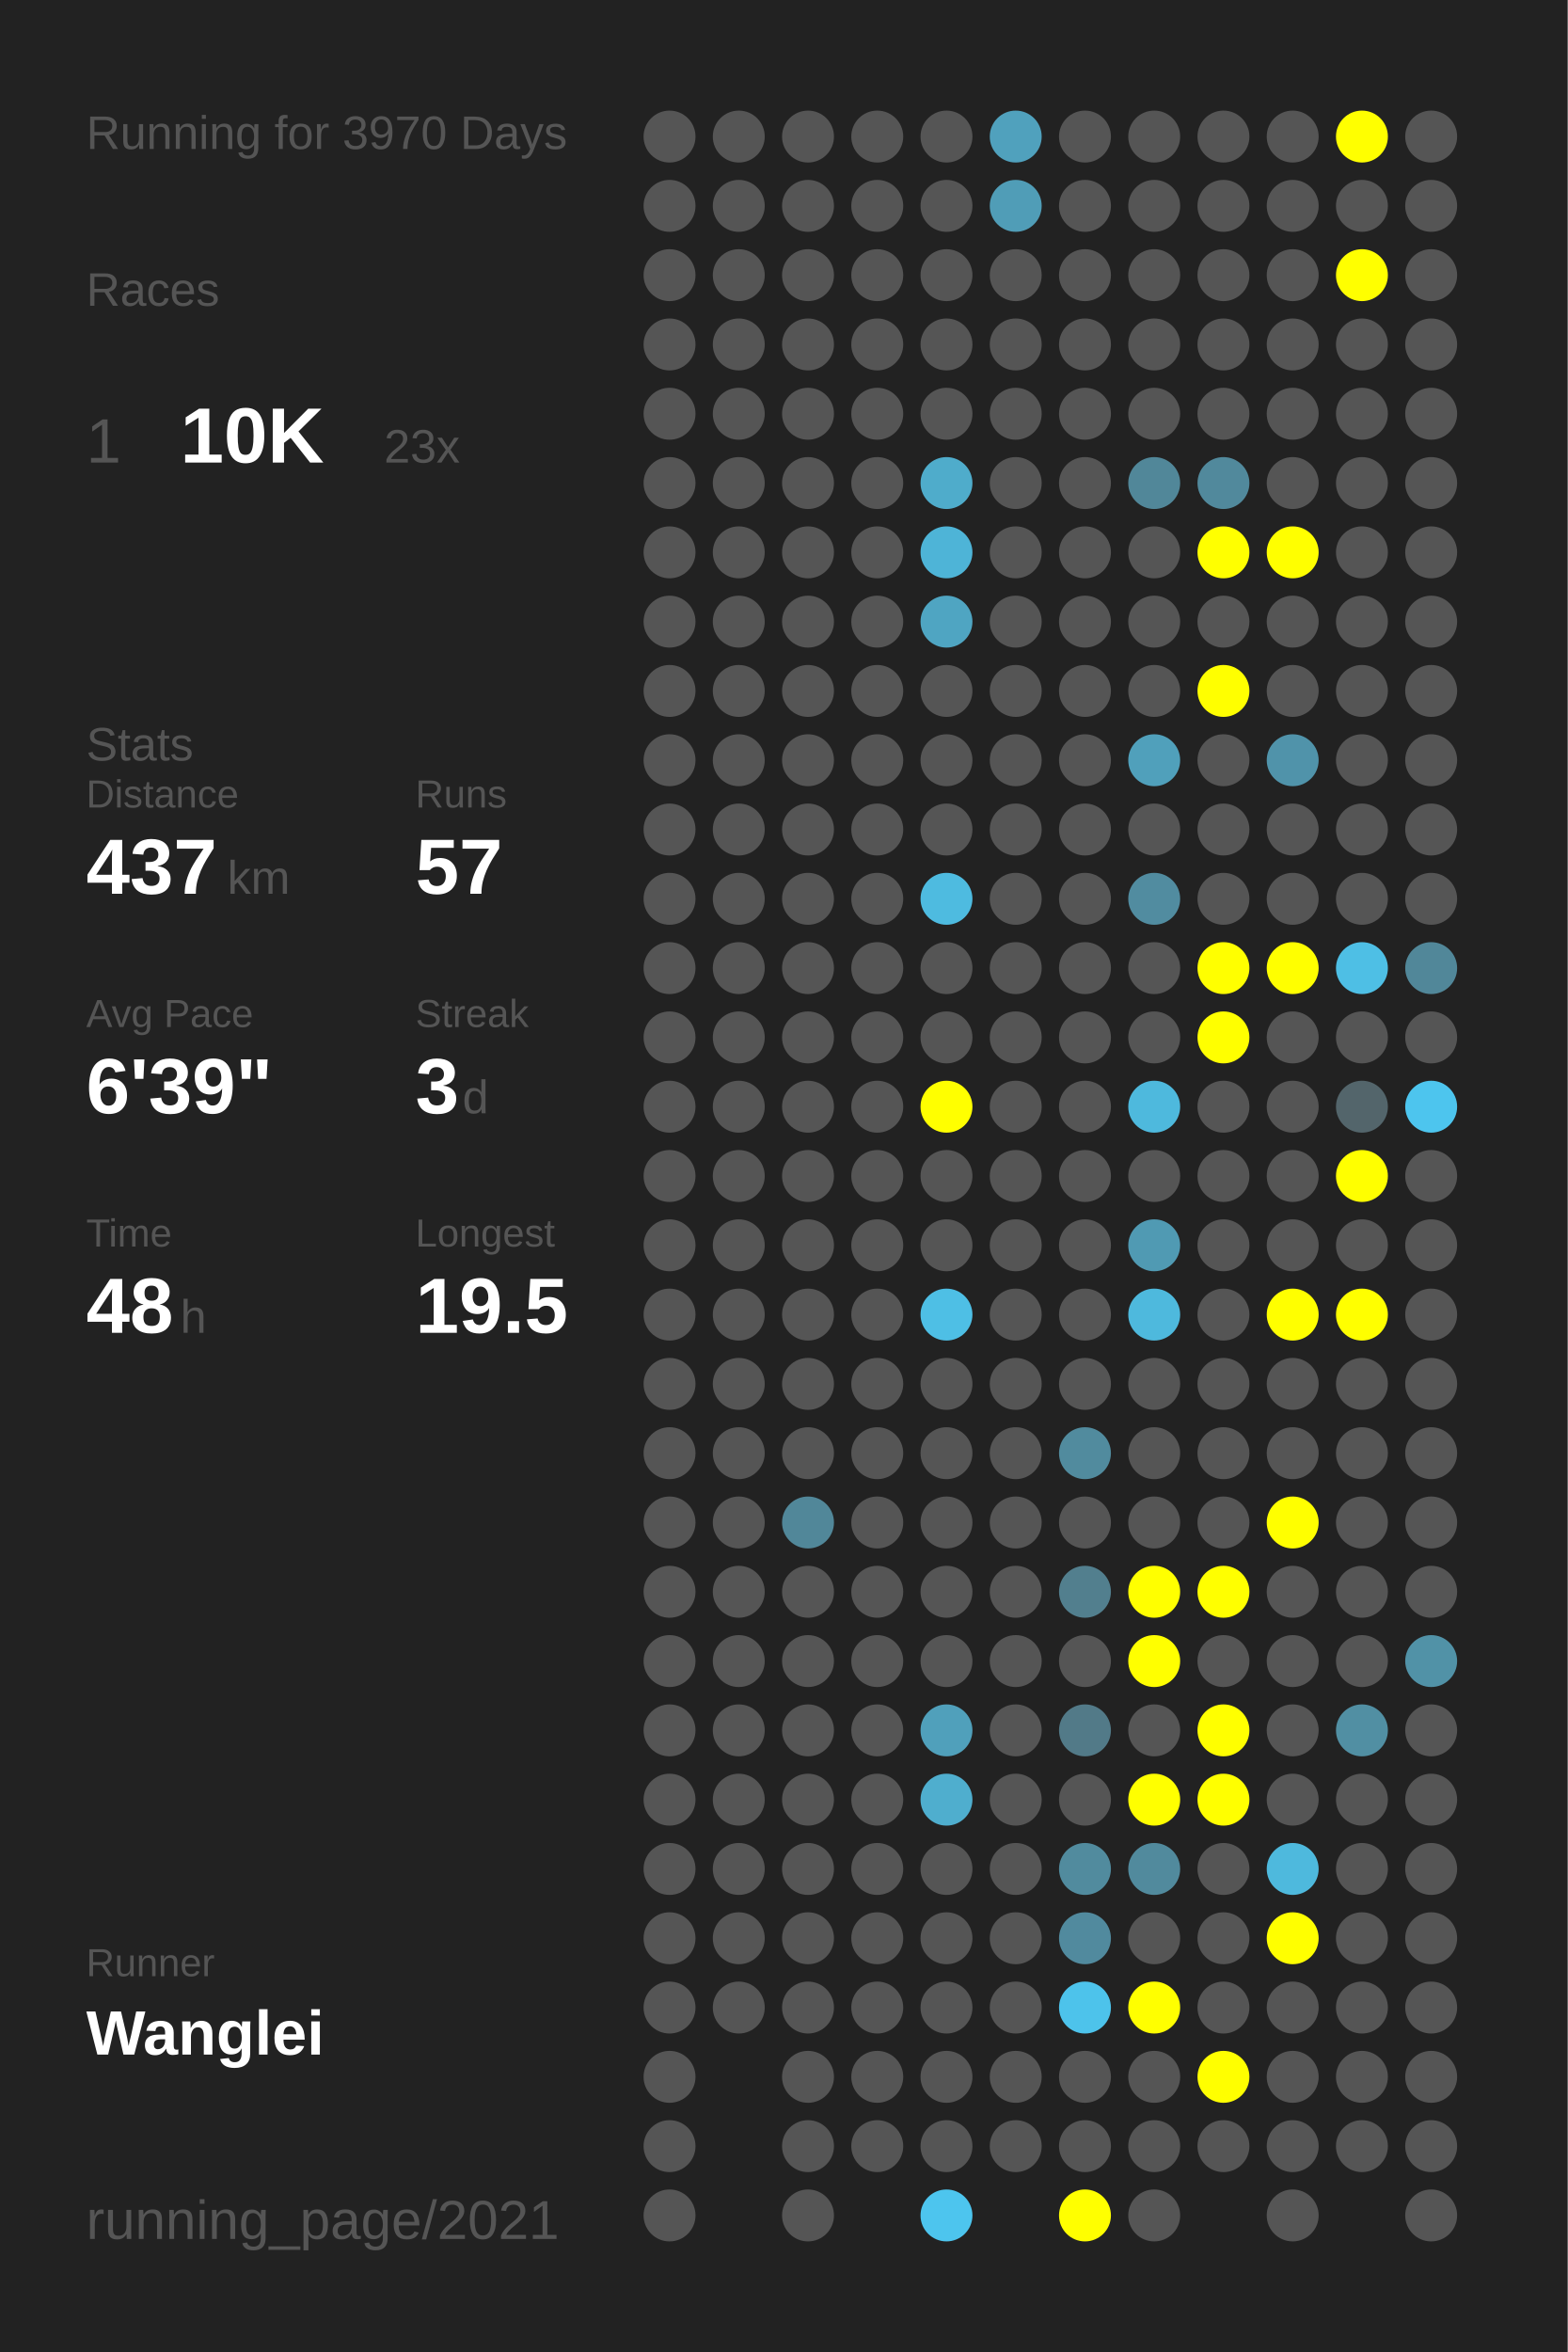
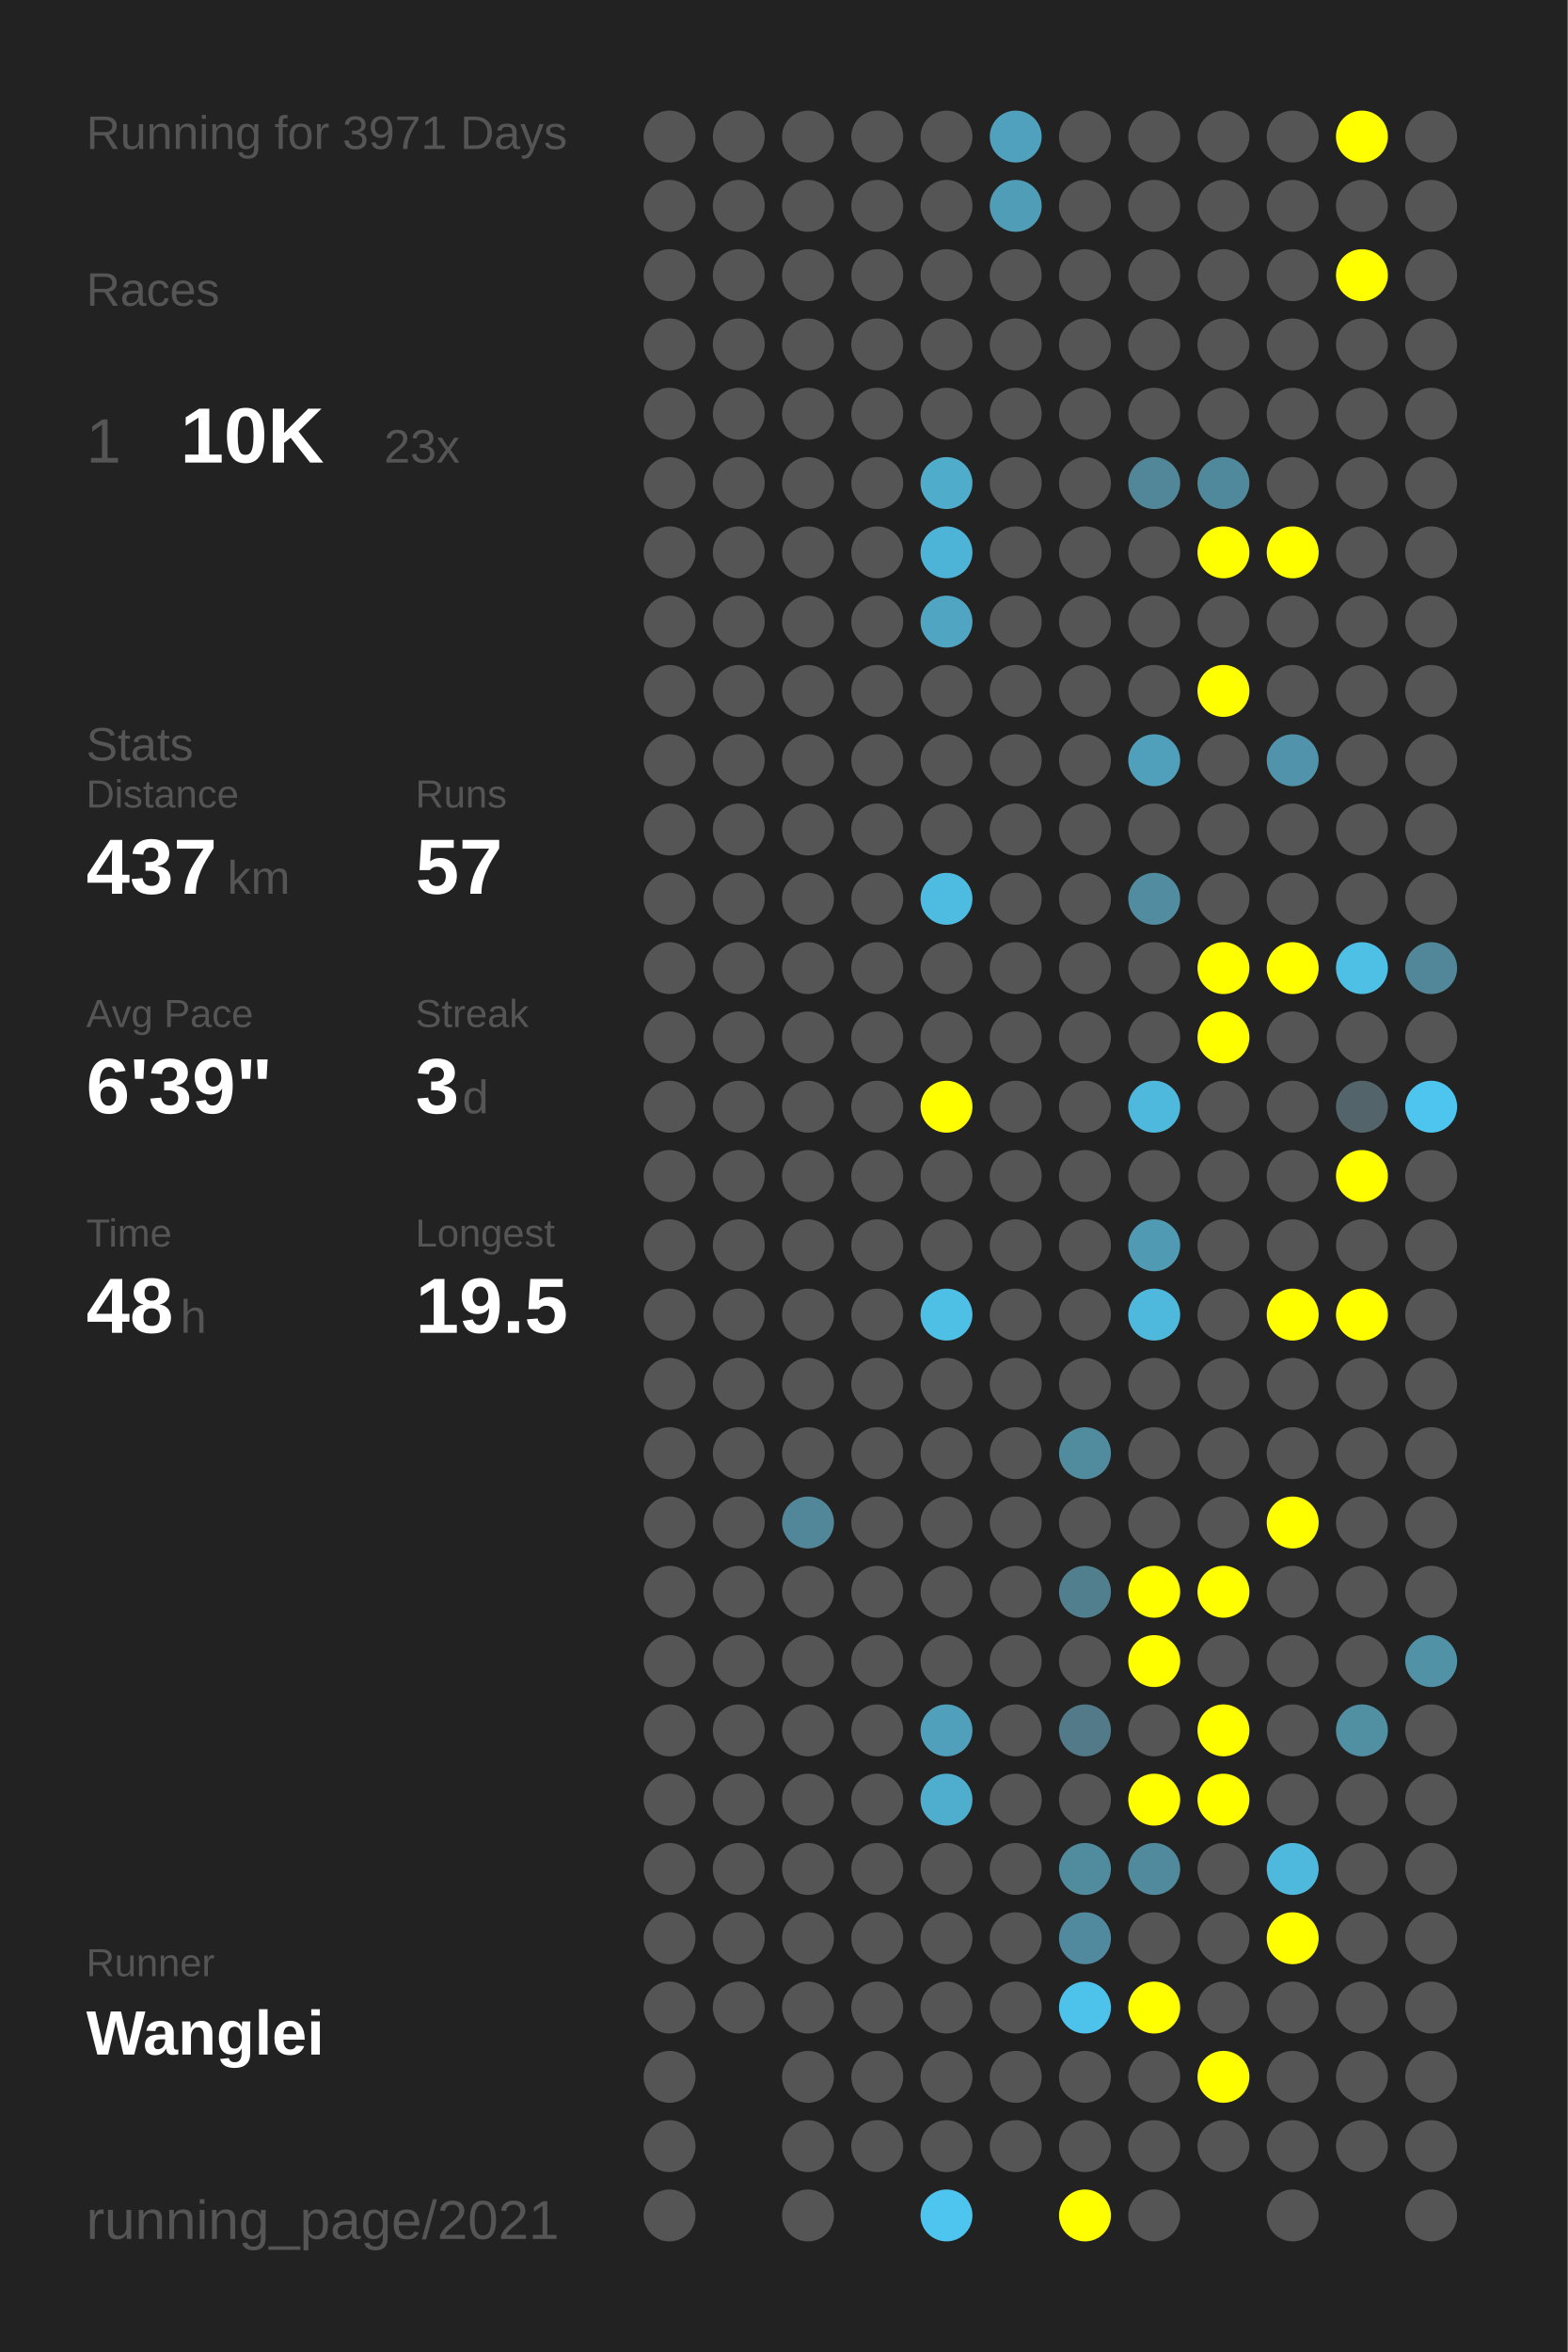
<svg xmlns="http://www.w3.org/2000/svg" baseProfile="full" height="300mm" version="1.1" viewBox="0,0,200,300" width="200mm">
  <defs />
  <rect fill="#222222" height="300" width="200" x="0" y="0" />
-   <text fill="#555555" style="font-size:6px; font-family:Arial;" x="11" y="19">Running for 3970 Days</text>
+   <text fill="#555555" style="font-size:6px; font-family:Arial;" x="11" y="19">Running for 3971 Days</text>
  <text fill="#555555" style="font-size:6px; font-family:Arial;" x="11" y="39">Races</text>
  <text fill="#555555" style="font-size:8px; font-family:Arial;" x="11" y="59">1</text>
  <text fill="#FFFFFF" style="font-size:10px; font-family:Arial; font-weight:bold;" x="23" y="59">10K</text>
  <text fill="#555555" style="font-size:6px; font-family:Arial;" x="49" y="59">23x</text>
  <text fill="#555555" style="font-size:6px; font-family:Arial;" x="11" y="97">Stats</text>
  <text fill="#555555" style="font-size:5px; font-family:Arial;" x="11" y="103">Distance</text>
  <text fill="#FFFFFF" style="font-size:10px; font-family:Arial; font-weight:bold;" x="11" y="114">437</text>
  <text fill="#555555" style="font-size:6px; font-family:Arial;" x="29" y="114">km</text>
  <text fill="#555555" style="font-size:5px; font-family:Arial;" x="53" y="103">Runs</text>
  <text fill="#FFFFFF" style="font-size:10px; font-family:Arial; font-weight:bold;" x="53" y="114">57</text>
  <text fill="#555555" style="font-size:5px; font-family:Arial;" x="11" y="131">Avg Pace</text>
  <text fill="#FFFFFF" style="font-size:10px; font-family:Arial; font-weight:bold;" x="11" y="142">6'39"</text>
  <text fill="#555555" style="font-size:5px; font-family:Arial;" x="53" y="131">Streak</text>
  <text fill="#FFFFFF" style="font-size:10px; font-family:Arial; font-weight:bold;" x="53" y="142">3</text>
  <text fill="#555555" style="font-size:6px; font-family:Arial;" x="59" y="142">d</text>
  <text fill="#555555" style="font-size:5px; font-family:Arial;" x="11" y="159">Time</text>
  <text fill="#FFFFFF" style="font-size:10px; font-family:Arial; font-weight:bold;" x="11" y="170">48</text>
  <text fill="#555555" style="font-size:6px; font-family:Arial;" x="23" y="170">h</text>
  <text fill="#555555" style="font-size:5px; font-family:Arial;" x="53" y="159">Longest</text>
  <text fill="#FFFFFF" style="font-size:10px; font-family:Arial; font-weight:bold;" x="53" y="170">19.5</text>
  <text fill="#555555" style="font-size:5px; font-family:Arial;" x="11" y="252.065">Runner</text>
  <text fill="#FFFFFF" style="font-size:8px; font-family:Arial; font-weight:bold;" x="11" y="262.065">Wanglei</text>
  <text fill="#555555" style="font-size:7px; font-family:Arial;" x="11" y="285.581">running_page/2021</text>
  <circle cx="85.417" cy="17.419" fill="#555555" r="3.312" />
  <circle cx="85.417" cy="26.258" fill="#555555" r="3.312" />
  <circle cx="85.417" cy="35.097" fill="#555555" r="3.312" />
  <circle cx="85.417" cy="43.935" fill="#555555" r="3.312" />
  <circle cx="85.417" cy="52.774" fill="#555555" r="3.312" />
  <circle cx="85.417" cy="61.613" fill="#555555" r="3.312" />
  <circle cx="85.417" cy="70.452" fill="#555555" r="3.312" />
  <circle cx="85.417" cy="79.29" fill="#555555" r="3.312" />
  <circle cx="85.417" cy="88.129" fill="#555555" r="3.312" />
  <circle cx="85.417" cy="96.968" fill="#555555" r="3.312" />
  <circle cx="85.417" cy="105.806" fill="#555555" r="3.312" />
  <circle cx="85.417" cy="114.645" fill="#555555" r="3.312" />
  <circle cx="85.417" cy="123.484" fill="#555555" r="3.312" />
  <circle cx="85.417" cy="132.323" fill="#555555" r="3.312" />
  <circle cx="85.417" cy="141.161" fill="#555555" r="3.312" />
  <circle cx="85.417" cy="150" fill="#555555" r="3.312" />
  <circle cx="85.417" cy="158.839" fill="#555555" r="3.312" />
  <circle cx="85.417" cy="167.677" fill="#555555" r="3.312" />
  <circle cx="85.417" cy="176.516" fill="#555555" r="3.312" />
  <circle cx="85.417" cy="185.355" fill="#555555" r="3.312" />
  <circle cx="85.417" cy="194.194" fill="#555555" r="3.312" />
  <circle cx="85.417" cy="203.032" fill="#555555" r="3.312" />
  <circle cx="85.417" cy="211.871" fill="#555555" r="3.312" />
  <circle cx="85.417" cy="220.71" fill="#555555" r="3.312" />
  <circle cx="85.417" cy="229.548" fill="#555555" r="3.312" />
  <circle cx="85.417" cy="238.387" fill="#555555" r="3.312" />
  <circle cx="85.417" cy="247.226" fill="#555555" r="3.312" />
  <circle cx="85.417" cy="256.065" fill="#555555" r="3.312" />
  <circle cx="85.417" cy="264.903" fill="#555555" r="3.312" />
  <circle cx="85.417" cy="273.742" fill="#555555" r="3.312" />
  <circle cx="85.417" cy="282.581" fill="#555555" r="3.312" />
  <circle cx="94.25" cy="17.419" fill="#555555" r="3.312" />
  <circle cx="94.25" cy="26.258" fill="#555555" r="3.312" />
  <circle cx="94.25" cy="35.097" fill="#555555" r="3.312" />
  <circle cx="94.25" cy="43.935" fill="#555555" r="3.312" />
  <circle cx="94.25" cy="52.774" fill="#555555" r="3.312" />
  <circle cx="94.25" cy="61.613" fill="#555555" r="3.312" />
  <circle cx="94.25" cy="70.452" fill="#555555" r="3.312" />
  <circle cx="94.25" cy="79.29" fill="#555555" r="3.312" />
  <circle cx="94.25" cy="88.129" fill="#555555" r="3.312" />
  <circle cx="94.25" cy="96.968" fill="#555555" r="3.312" />
  <circle cx="94.25" cy="105.806" fill="#555555" r="3.312" />
  <circle cx="94.25" cy="114.645" fill="#555555" r="3.312" />
  <circle cx="94.25" cy="123.484" fill="#555555" r="3.312" />
  <circle cx="94.25" cy="132.323" fill="#555555" r="3.312" />
  <circle cx="94.25" cy="141.161" fill="#555555" r="3.312" />
  <circle cx="94.25" cy="150" fill="#555555" r="3.312" />
  <circle cx="94.25" cy="158.839" fill="#555555" r="3.312" />
  <circle cx="94.25" cy="167.677" fill="#555555" r="3.312" />
  <circle cx="94.25" cy="176.516" fill="#555555" r="3.312" />
  <circle cx="94.25" cy="185.355" fill="#555555" r="3.312" />
  <circle cx="94.25" cy="194.194" fill="#555555" r="3.312" />
  <circle cx="94.25" cy="203.032" fill="#555555" r="3.312" />
  <circle cx="94.25" cy="211.871" fill="#555555" r="3.312" />
  <circle cx="94.25" cy="220.71" fill="#555555" r="3.312" />
  <circle cx="94.25" cy="229.548" fill="#555555" r="3.312" />
  <circle cx="94.25" cy="238.387" fill="#555555" r="3.312" />
  <circle cx="94.25" cy="247.226" fill="#555555" r="3.312" />
  <circle cx="94.25" cy="256.065" fill="#555555" r="3.312" />
  <circle cx="103.083" cy="17.419" fill="#555555" r="3.312" />
  <circle cx="103.083" cy="26.258" fill="#555555" r="3.312" />
  <circle cx="103.083" cy="35.097" fill="#555555" r="3.312" />
  <circle cx="103.083" cy="43.935" fill="#555555" r="3.312" />
  <circle cx="103.083" cy="52.774" fill="#555555" r="3.312" />
  <circle cx="103.083" cy="61.613" fill="#555555" r="3.312" />
  <circle cx="103.083" cy="70.452" fill="#555555" r="3.312" />
  <circle cx="103.083" cy="79.29" fill="#555555" r="3.312" />
  <circle cx="103.083" cy="88.129" fill="#555555" r="3.312" />
  <circle cx="103.083" cy="96.968" fill="#555555" r="3.312" />
  <circle cx="103.083" cy="105.806" fill="#555555" r="3.312" />
  <circle cx="103.083" cy="114.645" fill="#555555" r="3.312" />
  <circle cx="103.083" cy="123.484" fill="#555555" r="3.312" />
  <circle cx="103.083" cy="132.323" fill="#555555" r="3.312" />
  <circle cx="103.083" cy="141.161" fill="#555555" r="3.312" />
  <circle cx="103.083" cy="150" fill="#555555" r="3.312" />
  <circle cx="103.083" cy="158.839" fill="#555555" r="3.312" />
  <circle cx="103.083" cy="167.677" fill="#555555" r="3.312" />
  <circle cx="103.083" cy="176.516" fill="#555555" r="3.312" />
  <circle cx="103.083" cy="185.355" fill="#555555" r="3.312" />
  <circle cx="103.083" cy="194.194" fill="#518799" r="3.312" />
  <circle cx="103.083" cy="203.032" fill="#555555" r="3.312" />
  <circle cx="103.083" cy="211.871" fill="#555555" r="3.312" />
  <circle cx="103.083" cy="220.71" fill="#555555" r="3.312" />
  <circle cx="103.083" cy="229.548" fill="#555555" r="3.312" />
  <circle cx="103.083" cy="238.387" fill="#555555" r="3.312" />
  <circle cx="103.083" cy="247.226" fill="#555555" r="3.312" />
  <circle cx="103.083" cy="256.065" fill="#555555" r="3.312" />
  <circle cx="103.083" cy="264.903" fill="#555555" r="3.312" />
  <circle cx="103.083" cy="273.742" fill="#555555" r="3.312" />
  <circle cx="103.083" cy="282.581" fill="#555555" r="3.312" />
  <circle cx="111.917" cy="17.419" fill="#555555" r="3.312" />
  <circle cx="111.917" cy="26.258" fill="#555555" r="3.312" />
  <circle cx="111.917" cy="35.097" fill="#555555" r="3.312" />
  <circle cx="111.917" cy="43.935" fill="#555555" r="3.312" />
  <circle cx="111.917" cy="52.774" fill="#555555" r="3.312" />
  <circle cx="111.917" cy="61.613" fill="#555555" r="3.312" />
  <circle cx="111.917" cy="70.452" fill="#555555" r="3.312" />
  <circle cx="111.917" cy="79.29" fill="#555555" r="3.312" />
  <circle cx="111.917" cy="88.129" fill="#555555" r="3.312" />
  <circle cx="111.917" cy="96.968" fill="#555555" r="3.312" />
  <circle cx="111.917" cy="105.806" fill="#555555" r="3.312" />
  <circle cx="111.917" cy="114.645" fill="#555555" r="3.312" />
  <circle cx="111.917" cy="123.484" fill="#555555" r="3.312" />
  <circle cx="111.917" cy="132.323" fill="#555555" r="3.312" />
  <circle cx="111.917" cy="141.161" fill="#555555" r="3.312" />
  <circle cx="111.917" cy="150" fill="#555555" r="3.312" />
  <circle cx="111.917" cy="158.839" fill="#555555" r="3.312" />
  <circle cx="111.917" cy="167.677" fill="#555555" r="3.312" />
  <circle cx="111.917" cy="176.516" fill="#555555" r="3.312" />
  <circle cx="111.917" cy="185.355" fill="#555555" r="3.312" />
  <circle cx="111.917" cy="194.194" fill="#555555" r="3.312" />
  <circle cx="111.917" cy="203.032" fill="#555555" r="3.312" />
  <circle cx="111.917" cy="211.871" fill="#555555" r="3.312" />
  <circle cx="111.917" cy="220.71" fill="#555555" r="3.312" />
  <circle cx="111.917" cy="229.548" fill="#555555" r="3.312" />
  <circle cx="111.917" cy="238.387" fill="#555555" r="3.312" />
  <circle cx="111.917" cy="247.226" fill="#555555" r="3.312" />
  <circle cx="111.917" cy="256.065" fill="#555555" r="3.312" />
  <circle cx="111.917" cy="264.903" fill="#555555" r="3.312" />
  <circle cx="111.917" cy="273.742" fill="#555555" r="3.312" />
  <circle cx="120.75" cy="17.419" fill="#555555" r="3.312" />
  <circle cx="120.75" cy="26.258" fill="#555555" r="3.312" />
  <circle cx="120.75" cy="35.097" fill="#555555" r="3.312" />
  <circle cx="120.75" cy="43.935" fill="#555555" r="3.312" />
  <circle cx="120.75" cy="52.774" fill="#555555" r="3.312" />
  <circle cx="120.75" cy="61.613" fill="#4faccb" r="3.312" />
  <circle cx="120.75" cy="70.452" fill="#4eb4d7" r="3.312" />
  <circle cx="120.75" cy="79.29" fill="#4fa5c2" r="3.312" />
  <circle cx="120.75" cy="88.129" fill="#555555" r="3.312" />
  <circle cx="120.75" cy="96.968" fill="#555555" r="3.312" />
  <circle cx="120.75" cy="105.806" fill="#555555" r="3.312" />
  <circle cx="120.75" cy="114.645" fill="#4ebbe0" r="3.312" />
  <circle cx="120.75" cy="123.484" fill="#555555" r="3.312" />
  <circle cx="120.75" cy="132.323" fill="#555555" r="3.312" />
  <circle cx="120.75" cy="141.161" fill="#FFFF00" r="3.312" />
  <circle cx="120.75" cy="150" fill="#555555" r="3.312" />
  <circle cx="120.75" cy="158.839" fill="#555555" r="3.312" />
  <circle cx="120.75" cy="167.677" fill="#4ebfe5" r="3.312" />
  <circle cx="120.75" cy="176.516" fill="#555555" r="3.312" />
  <circle cx="120.75" cy="185.355" fill="#555555" r="3.312" />
  <circle cx="120.75" cy="194.194" fill="#555555" r="3.312" />
  <circle cx="120.75" cy="203.032" fill="#555555" r="3.312" />
  <circle cx="120.75" cy="211.871" fill="#555555" r="3.312" />
  <circle cx="120.75" cy="220.71" fill="#50a0bb" r="3.312" />
  <circle cx="120.75" cy="229.548" fill="#4faece" r="3.312" />
  <circle cx="120.75" cy="238.387" fill="#555555" r="3.312" />
  <circle cx="120.75" cy="247.226" fill="#555555" r="3.312" />
  <circle cx="120.75" cy="256.065" fill="#555555" r="3.312" />
  <circle cx="120.75" cy="264.903" fill="#555555" r="3.312" />
  <circle cx="120.75" cy="273.742" fill="#555555" r="3.312" />
  <circle cx="120.75" cy="282.581" fill="#4dc5ee" r="3.312" />
  <circle cx="129.583" cy="17.419" fill="#50a1bd" r="3.312" />
  <circle cx="129.583" cy="26.258" fill="#509db7" r="3.312" />
  <circle cx="129.583" cy="35.097" fill="#555555" r="3.312" />
  <circle cx="129.583" cy="43.935" fill="#555555" r="3.312" />
  <circle cx="129.583" cy="52.774" fill="#555555" r="3.312" />
  <circle cx="129.583" cy="61.613" fill="#555555" r="3.312" />
  <circle cx="129.583" cy="70.452" fill="#555555" r="3.312" />
  <circle cx="129.583" cy="79.29" fill="#555555" r="3.312" />
  <circle cx="129.583" cy="88.129" fill="#555555" r="3.312" />
  <circle cx="129.583" cy="96.968" fill="#555555" r="3.312" />
  <circle cx="129.583" cy="105.806" fill="#555555" r="3.312" />
  <circle cx="129.583" cy="114.645" fill="#555555" r="3.312" />
  <circle cx="129.583" cy="123.484" fill="#555555" r="3.312" />
  <circle cx="129.583" cy="132.323" fill="#555555" r="3.312" />
  <circle cx="129.583" cy="141.161" fill="#555555" r="3.312" />
  <circle cx="129.583" cy="150" fill="#555555" r="3.312" />
  <circle cx="129.583" cy="158.839" fill="#555555" r="3.312" />
  <circle cx="129.583" cy="167.677" fill="#555555" r="3.312" />
  <circle cx="129.583" cy="176.516" fill="#555555" r="3.312" />
  <circle cx="129.583" cy="185.355" fill="#555555" r="3.312" />
  <circle cx="129.583" cy="194.194" fill="#555555" r="3.312" />
  <circle cx="129.583" cy="203.032" fill="#555555" r="3.312" />
  <circle cx="129.583" cy="211.871" fill="#555555" r="3.312" />
  <circle cx="129.583" cy="220.71" fill="#555555" r="3.312" />
  <circle cx="129.583" cy="229.548" fill="#555555" r="3.312" />
  <circle cx="129.583" cy="238.387" fill="#555555" r="3.312" />
  <circle cx="129.583" cy="247.226" fill="#555555" r="3.312" />
  <circle cx="129.583" cy="256.065" fill="#555555" r="3.312" />
  <circle cx="129.583" cy="264.903" fill="#555555" r="3.312" />
  <circle cx="129.583" cy="273.742" fill="#555555" r="3.312" />
  <circle cx="138.417" cy="17.419" fill="#555555" r="3.312" />
  <circle cx="138.417" cy="26.258" fill="#555555" r="3.312" />
  <circle cx="138.417" cy="35.097" fill="#555555" r="3.312" />
  <circle cx="138.417" cy="43.935" fill="#555555" r="3.312" />
  <circle cx="138.417" cy="52.774" fill="#555555" r="3.312" />
  <circle cx="138.417" cy="61.613" fill="#555555" r="3.312" />
  <circle cx="138.417" cy="70.452" fill="#555555" r="3.312" />
  <circle cx="138.417" cy="79.29" fill="#555555" r="3.312" />
  <circle cx="138.417" cy="88.129" fill="#555555" r="3.312" />
  <circle cx="138.417" cy="96.968" fill="#555555" r="3.312" />
  <circle cx="138.417" cy="105.806" fill="#555555" r="3.312" />
  <circle cx="138.417" cy="114.645" fill="#555555" r="3.312" />
  <circle cx="138.417" cy="123.484" fill="#555555" r="3.312" />
  <circle cx="138.417" cy="132.323" fill="#555555" r="3.312" />
  <circle cx="138.417" cy="141.161" fill="#555555" r="3.312" />
  <circle cx="138.417" cy="150" fill="#555555" r="3.312" />
  <circle cx="138.417" cy="158.839" fill="#555555" r="3.312" />
  <circle cx="138.417" cy="167.677" fill="#555555" r="3.312" />
  <circle cx="138.417" cy="176.516" fill="#555555" r="3.312" />
  <circle cx="138.417" cy="185.355" fill="#518b9e" r="3.312" />
  <circle cx="138.417" cy="194.194" fill="#555555" r="3.312" />
  <circle cx="138.417" cy="203.032" fill="#527f8e" r="3.312" />
  <circle cx="138.417" cy="211.871" fill="#555555" r="3.312" />
  <circle cx="138.417" cy="220.71" fill="#527a88" r="3.312" />
  <circle cx="138.417" cy="229.548" fill="#555555" r="3.312" />
  <circle cx="138.417" cy="238.387" fill="#518b9e" r="3.312" />
  <circle cx="138.417" cy="247.226" fill="#518a9e" r="3.312" />
  <circle cx="138.417" cy="256.065" fill="#4dc3eb" r="3.312" />
  <circle cx="138.417" cy="264.903" fill="#555555" r="3.312" />
  <circle cx="138.417" cy="273.742" fill="#555555" r="3.312" />
  <circle cx="138.417" cy="282.581" fill="#FFFF00" r="3.312" />
  <circle cx="147.25" cy="17.419" fill="#555555" r="3.312" />
  <circle cx="147.25" cy="26.258" fill="#555555" r="3.312" />
  <circle cx="147.25" cy="35.097" fill="#555555" r="3.312" />
  <circle cx="147.25" cy="43.935" fill="#555555" r="3.312" />
  <circle cx="147.25" cy="52.774" fill="#555555" r="3.312" />
  <circle cx="147.25" cy="61.613" fill="#518799" r="3.312" />
  <circle cx="147.25" cy="70.452" fill="#555555" r="3.312" />
  <circle cx="147.25" cy="79.29" fill="#555555" r="3.312" />
  <circle cx="147.25" cy="88.129" fill="#555555" r="3.312" />
  <circle cx="147.25" cy="96.968" fill="#50a0bb" r="3.312" />
  <circle cx="147.25" cy="105.806" fill="#555555" r="3.312" />
  <circle cx="147.25" cy="114.645" fill="#518ca0" r="3.312" />
  <circle cx="147.25" cy="123.484" fill="#555555" r="3.312" />
  <circle cx="147.25" cy="132.323" fill="#555555" r="3.312" />
  <circle cx="147.25" cy="141.161" fill="#4eb9dd" r="3.312" />
  <circle cx="147.25" cy="150" fill="#555555" r="3.312" />
  <circle cx="147.25" cy="158.839" fill="#509ab3" r="3.312" />
  <circle cx="147.25" cy="167.677" fill="#4eb9dd" r="3.312" />
  <circle cx="147.25" cy="176.516" fill="#555555" r="3.312" />
  <circle cx="147.25" cy="185.355" fill="#555555" r="3.312" />
  <circle cx="147.25" cy="194.194" fill="#555555" r="3.312" />
  <circle cx="147.25" cy="203.032" fill="#FFFF00" r="3.312" />
  <circle cx="147.25" cy="211.871" fill="#FFFF00" r="3.312" />
  <circle cx="147.25" cy="220.71" fill="#555555" r="3.312" />
  <circle cx="147.25" cy="229.548" fill="#FFFF00" r="3.312" />
  <circle cx="147.25" cy="238.387" fill="#518a9d" r="3.312" />
  <circle cx="147.25" cy="247.226" fill="#555555" r="3.312" />
  <circle cx="147.25" cy="256.065" fill="#FFFF00" r="3.312" />
  <circle cx="147.25" cy="264.903" fill="#555555" r="3.312" />
  <circle cx="147.25" cy="273.742" fill="#555555" r="3.312" />
  <circle cx="147.25" cy="282.581" fill="#555555" r="3.312" />
  <circle cx="156.083" cy="17.419" fill="#555555" r="3.312" />
  <circle cx="156.083" cy="26.258" fill="#555555" r="3.312" />
  <circle cx="156.083" cy="35.097" fill="#555555" r="3.312" />
  <circle cx="156.083" cy="43.935" fill="#555555" r="3.312" />
  <circle cx="156.083" cy="52.774" fill="#555555" r="3.312" />
  <circle cx="156.083" cy="61.613" fill="#51899c" r="3.312" />
  <circle cx="156.083" cy="70.452" fill="#FFFF00" r="3.312" />
  <circle cx="156.083" cy="79.29" fill="#555555" r="3.312" />
  <circle cx="156.083" cy="88.129" fill="#FFFF00" r="3.312" />
  <circle cx="156.083" cy="96.968" fill="#555555" r="3.312" />
  <circle cx="156.083" cy="105.806" fill="#555555" r="3.312" />
  <circle cx="156.083" cy="114.645" fill="#555555" r="3.312" />
  <circle cx="156.083" cy="123.484" fill="#FFFF00" r="3.312" />
  <circle cx="156.083" cy="132.323" fill="#FFFF00" r="3.312" />
  <circle cx="156.083" cy="141.161" fill="#555555" r="3.312" />
  <circle cx="156.083" cy="150" fill="#555555" r="3.312" />
  <circle cx="156.083" cy="158.839" fill="#555555" r="3.312" />
  <circle cx="156.083" cy="167.677" fill="#555555" r="3.312" />
  <circle cx="156.083" cy="176.516" fill="#555555" r="3.312" />
  <circle cx="156.083" cy="185.355" fill="#555555" r="3.312" />
  <circle cx="156.083" cy="194.194" fill="#555555" r="3.312" />
  <circle cx="156.083" cy="203.032" fill="#FFFF00" r="3.312" />
  <circle cx="156.083" cy="211.871" fill="#555555" r="3.312" />
  <circle cx="156.083" cy="220.71" fill="#FFFF00" r="3.312" />
  <circle cx="156.083" cy="229.548" fill="#FFFF00" r="3.312" />
  <circle cx="156.083" cy="238.387" fill="#555555" r="3.312" />
  <circle cx="156.083" cy="247.226" fill="#555555" r="3.312" />
  <circle cx="156.083" cy="256.065" fill="#555555" r="3.312" />
  <circle cx="156.083" cy="264.903" fill="#FFFF00" r="3.312" />
  <circle cx="156.083" cy="273.742" fill="#555555" r="3.312" />
  <circle cx="164.917" cy="17.419" fill="#555555" r="3.312" />
  <circle cx="164.917" cy="26.258" fill="#555555" r="3.312" />
  <circle cx="164.917" cy="35.097" fill="#555555" r="3.312" />
  <circle cx="164.917" cy="43.935" fill="#555555" r="3.312" />
  <circle cx="164.917" cy="52.774" fill="#555555" r="3.312" />
  <circle cx="164.917" cy="61.613" fill="#555555" r="3.312" />
  <circle cx="164.917" cy="70.452" fill="#FFFF00" r="3.312" />
  <circle cx="164.917" cy="79.29" fill="#555555" r="3.312" />
  <circle cx="164.917" cy="88.129" fill="#555555" r="3.312" />
  <circle cx="164.917" cy="96.968" fill="#5093aa" r="3.312" />
  <circle cx="164.917" cy="105.806" fill="#555555" r="3.312" />
  <circle cx="164.917" cy="114.645" fill="#555555" r="3.312" />
  <circle cx="164.917" cy="123.484" fill="#FFFF00" r="3.312" />
  <circle cx="164.917" cy="132.323" fill="#555555" r="3.312" />
  <circle cx="164.917" cy="141.161" fill="#555555" r="3.312" />
  <circle cx="164.917" cy="150" fill="#555555" r="3.312" />
  <circle cx="164.917" cy="158.839" fill="#555555" r="3.312" />
  <circle cx="164.917" cy="167.677" fill="#FFFF00" r="3.312" />
  <circle cx="164.917" cy="176.516" fill="#555555" r="3.312" />
  <circle cx="164.917" cy="185.355" fill="#555555" r="3.312" />
  <circle cx="164.917" cy="194.194" fill="#FFFF00" r="3.312" />
  <circle cx="164.917" cy="203.032" fill="#555555" r="3.312" />
  <circle cx="164.917" cy="211.871" fill="#555555" r="3.312" />
  <circle cx="164.917" cy="220.71" fill="#555555" r="3.312" />
  <circle cx="164.917" cy="229.548" fill="#555555" r="3.312" />
  <circle cx="164.917" cy="238.387" fill="#4eb9dd" r="3.312" />
  <circle cx="164.917" cy="247.226" fill="#FFFF00" r="3.312" />
  <circle cx="164.917" cy="256.065" fill="#555555" r="3.312" />
  <circle cx="164.917" cy="264.903" fill="#555555" r="3.312" />
  <circle cx="164.917" cy="273.742" fill="#555555" r="3.312" />
  <circle cx="164.917" cy="282.581" fill="#555555" r="3.312" />
  <circle cx="173.75" cy="17.419" fill="#FFFF00" r="3.312" />
  <circle cx="173.75" cy="26.258" fill="#555555" r="3.312" />
  <circle cx="173.75" cy="35.097" fill="#FFFF00" r="3.312" />
  <circle cx="173.75" cy="43.935" fill="#555555" r="3.312" />
  <circle cx="173.75" cy="52.774" fill="#555555" r="3.312" />
  <circle cx="173.75" cy="61.613" fill="#555555" r="3.312" />
  <circle cx="173.75" cy="70.452" fill="#555555" r="3.312" />
  <circle cx="173.75" cy="79.29" fill="#555555" r="3.312" />
  <circle cx="173.75" cy="88.129" fill="#555555" r="3.312" />
  <circle cx="173.75" cy="96.968" fill="#555555" r="3.312" />
  <circle cx="173.75" cy="105.806" fill="#555555" r="3.312" />
  <circle cx="173.75" cy="114.645" fill="#555555" r="3.312" />
  <circle cx="173.75" cy="123.484" fill="#4ebfe5" r="3.312" />
  <circle cx="173.75" cy="132.323" fill="#555555" r="3.312" />
  <circle cx="173.75" cy="141.161" fill="#53656b" r="3.312" />
  <circle cx="173.75" cy="150" fill="#FFFF00" r="3.312" />
  <circle cx="173.75" cy="158.839" fill="#555555" r="3.312" />
  <circle cx="173.75" cy="167.677" fill="#FFFF00" r="3.312" />
  <circle cx="173.75" cy="176.516" fill="#555555" r="3.312" />
  <circle cx="173.75" cy="185.355" fill="#555555" r="3.312" />
  <circle cx="173.75" cy="194.194" fill="#555555" r="3.312" />
  <circle cx="173.75" cy="203.032" fill="#555555" r="3.312" />
  <circle cx="173.75" cy="211.871" fill="#555555" r="3.312" />
  <circle cx="173.75" cy="220.71" fill="#518fa3" r="3.312" />
  <circle cx="173.75" cy="229.548" fill="#555555" r="3.312" />
  <circle cx="173.75" cy="238.387" fill="#555555" r="3.312" />
  <circle cx="173.75" cy="247.226" fill="#555555" r="3.312" />
  <circle cx="173.75" cy="256.065" fill="#555555" r="3.312" />
  <circle cx="173.75" cy="264.903" fill="#555555" r="3.312" />
  <circle cx="173.75" cy="273.742" fill="#555555" r="3.312" />
  <circle cx="182.583" cy="17.419" fill="#555555" r="3.312" />
  <circle cx="182.583" cy="26.258" fill="#555555" r="3.312" />
  <circle cx="182.583" cy="35.097" fill="#555555" r="3.312" />
  <circle cx="182.583" cy="43.935" fill="#555555" r="3.312" />
  <circle cx="182.583" cy="52.774" fill="#555555" r="3.312" />
  <circle cx="182.583" cy="61.613" fill="#555555" r="3.312" />
  <circle cx="182.583" cy="70.452" fill="#555555" r="3.312" />
  <circle cx="182.583" cy="79.29" fill="#555555" r="3.312" />
  <circle cx="182.583" cy="88.129" fill="#555555" r="3.312" />
  <circle cx="182.583" cy="96.968" fill="#555555" r="3.312" />
  <circle cx="182.583" cy="105.806" fill="#555555" r="3.312" />
  <circle cx="182.583" cy="114.645" fill="#555555" r="3.312" />
  <circle cx="182.583" cy="123.484" fill="#518799" r="3.312" />
  <circle cx="182.583" cy="132.323" fill="#555555" r="3.312" />
  <circle cx="182.583" cy="141.161" fill="#4dc5ee" r="3.312" />
  <circle cx="182.583" cy="150" fill="#555555" r="3.312" />
  <circle cx="182.583" cy="158.839" fill="#555555" r="3.312" />
  <circle cx="182.583" cy="167.677" fill="#555555" r="3.312" />
  <circle cx="182.583" cy="176.516" fill="#555555" r="3.312" />
  <circle cx="182.583" cy="185.355" fill="#555555" r="3.312" />
  <circle cx="182.583" cy="194.194" fill="#555555" r="3.312" />
  <circle cx="182.583" cy="203.032" fill="#555555" r="3.312" />
  <circle cx="182.583" cy="211.871" fill="#5192a7" r="3.312" />
  <circle cx="182.583" cy="220.71" fill="#555555" r="3.312" />
  <circle cx="182.583" cy="229.548" fill="#555555" r="3.312" />
  <circle cx="182.583" cy="238.387" fill="#555555" r="3.312" />
  <circle cx="182.583" cy="247.226" fill="#555555" r="3.312" />
  <circle cx="182.583" cy="256.065" fill="#555555" r="3.312" />
  <circle cx="182.583" cy="264.903" fill="#555555" r="3.312" />
  <circle cx="182.583" cy="273.742" fill="#555555" r="3.312" />
  <circle cx="182.583" cy="282.581" fill="#555555" r="3.312" />
</svg>
